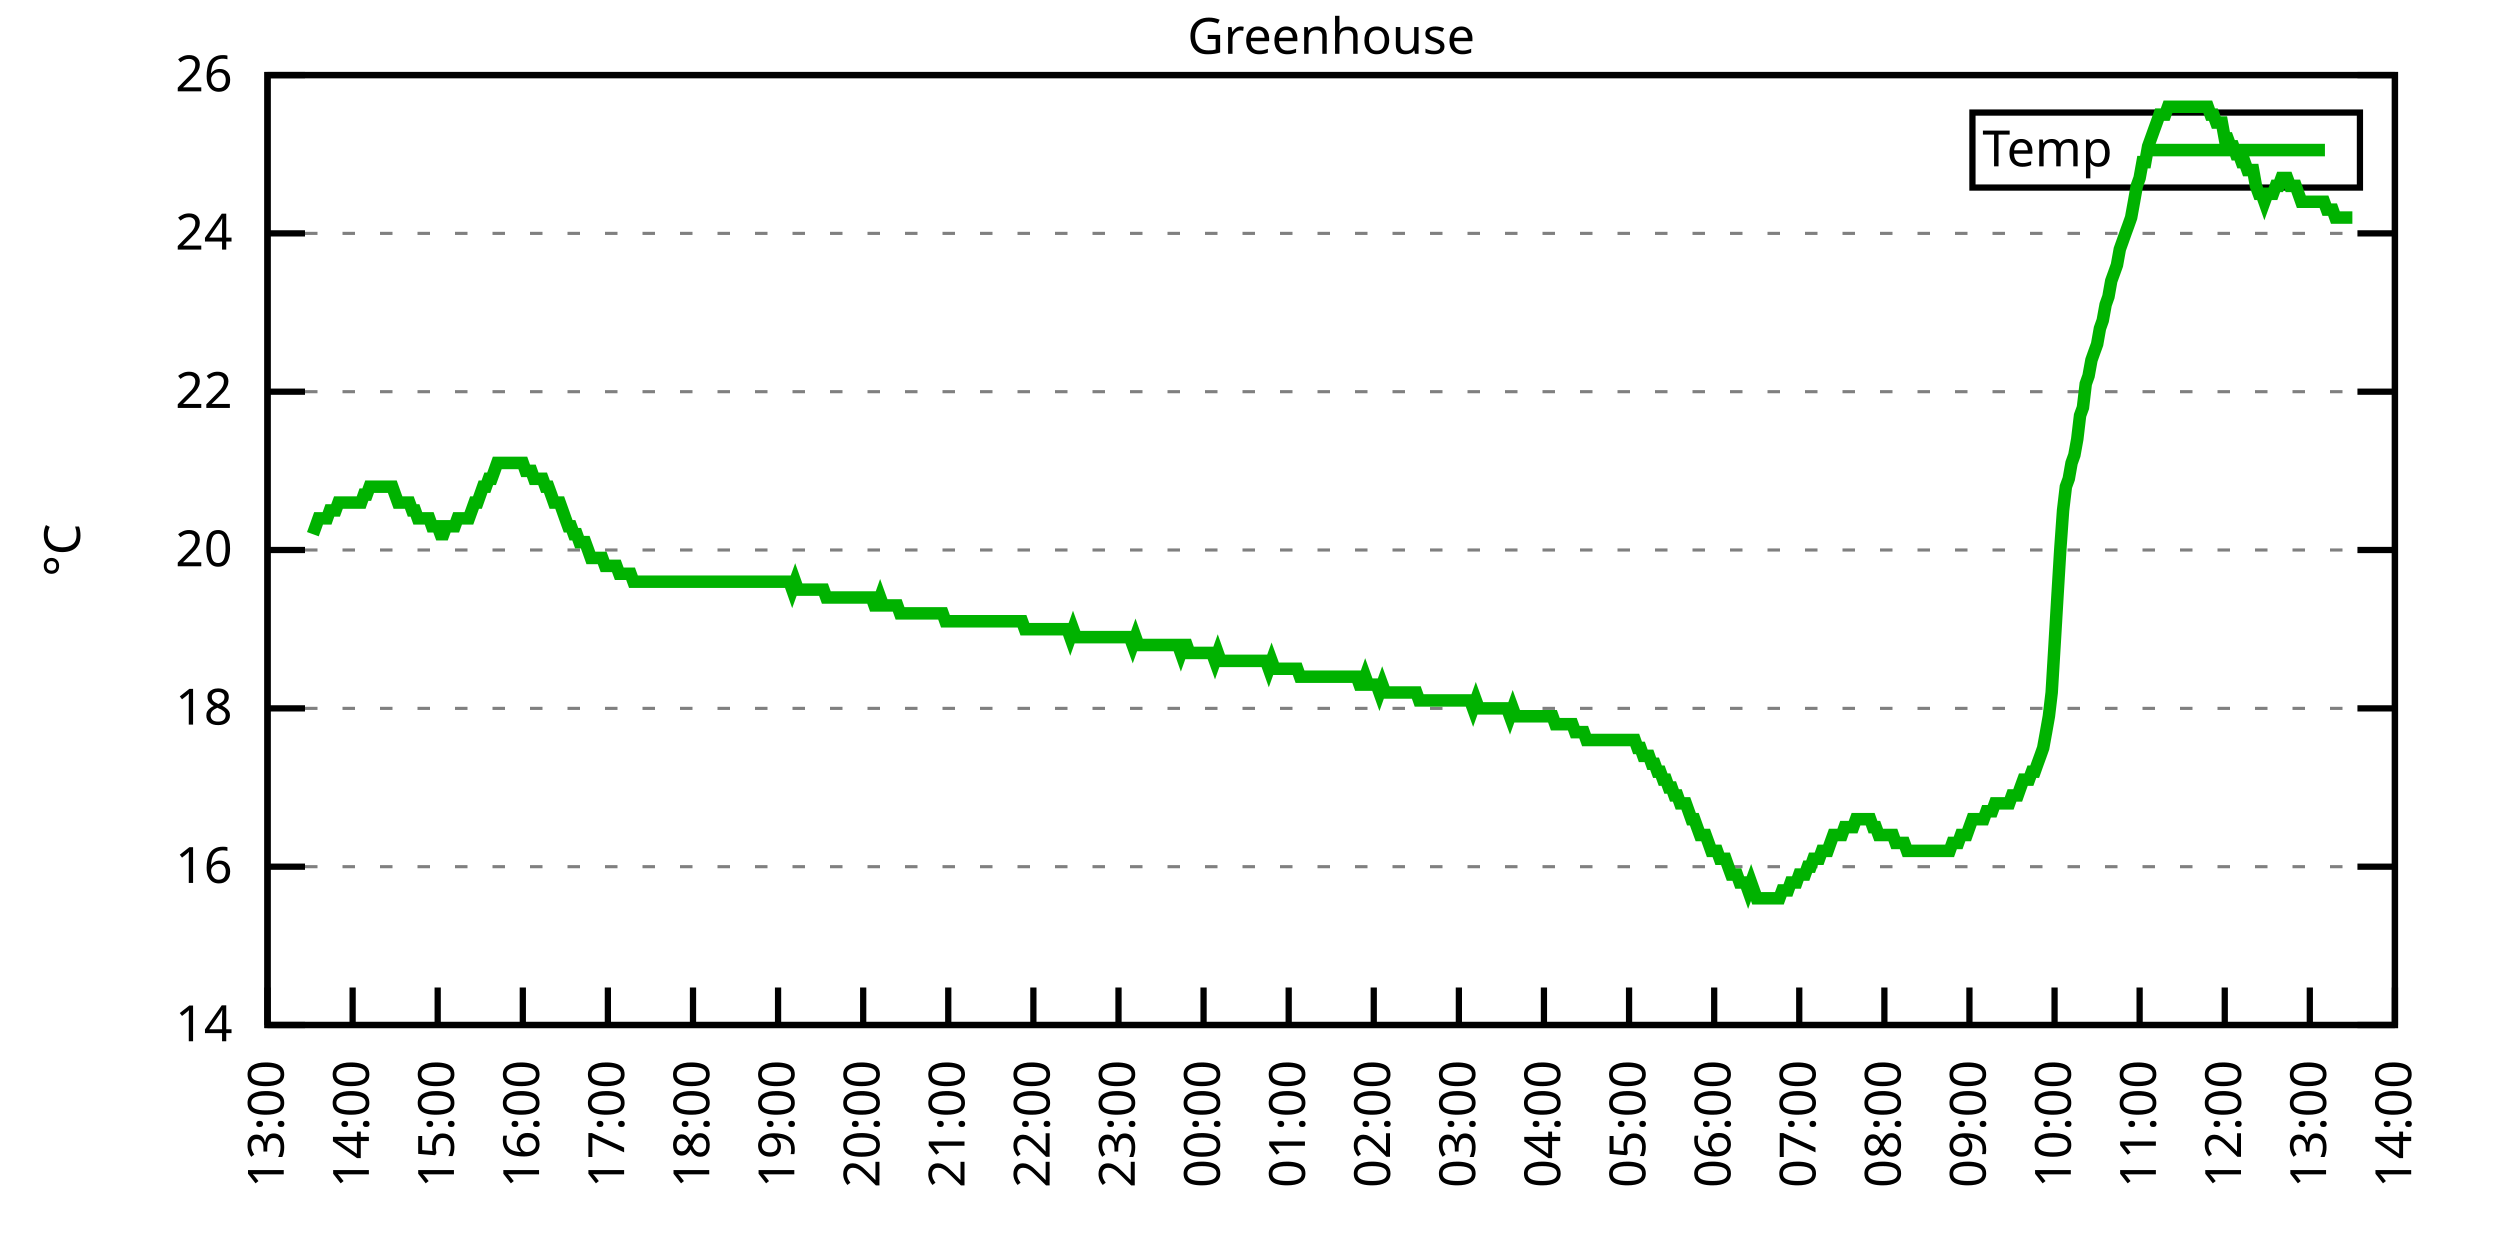
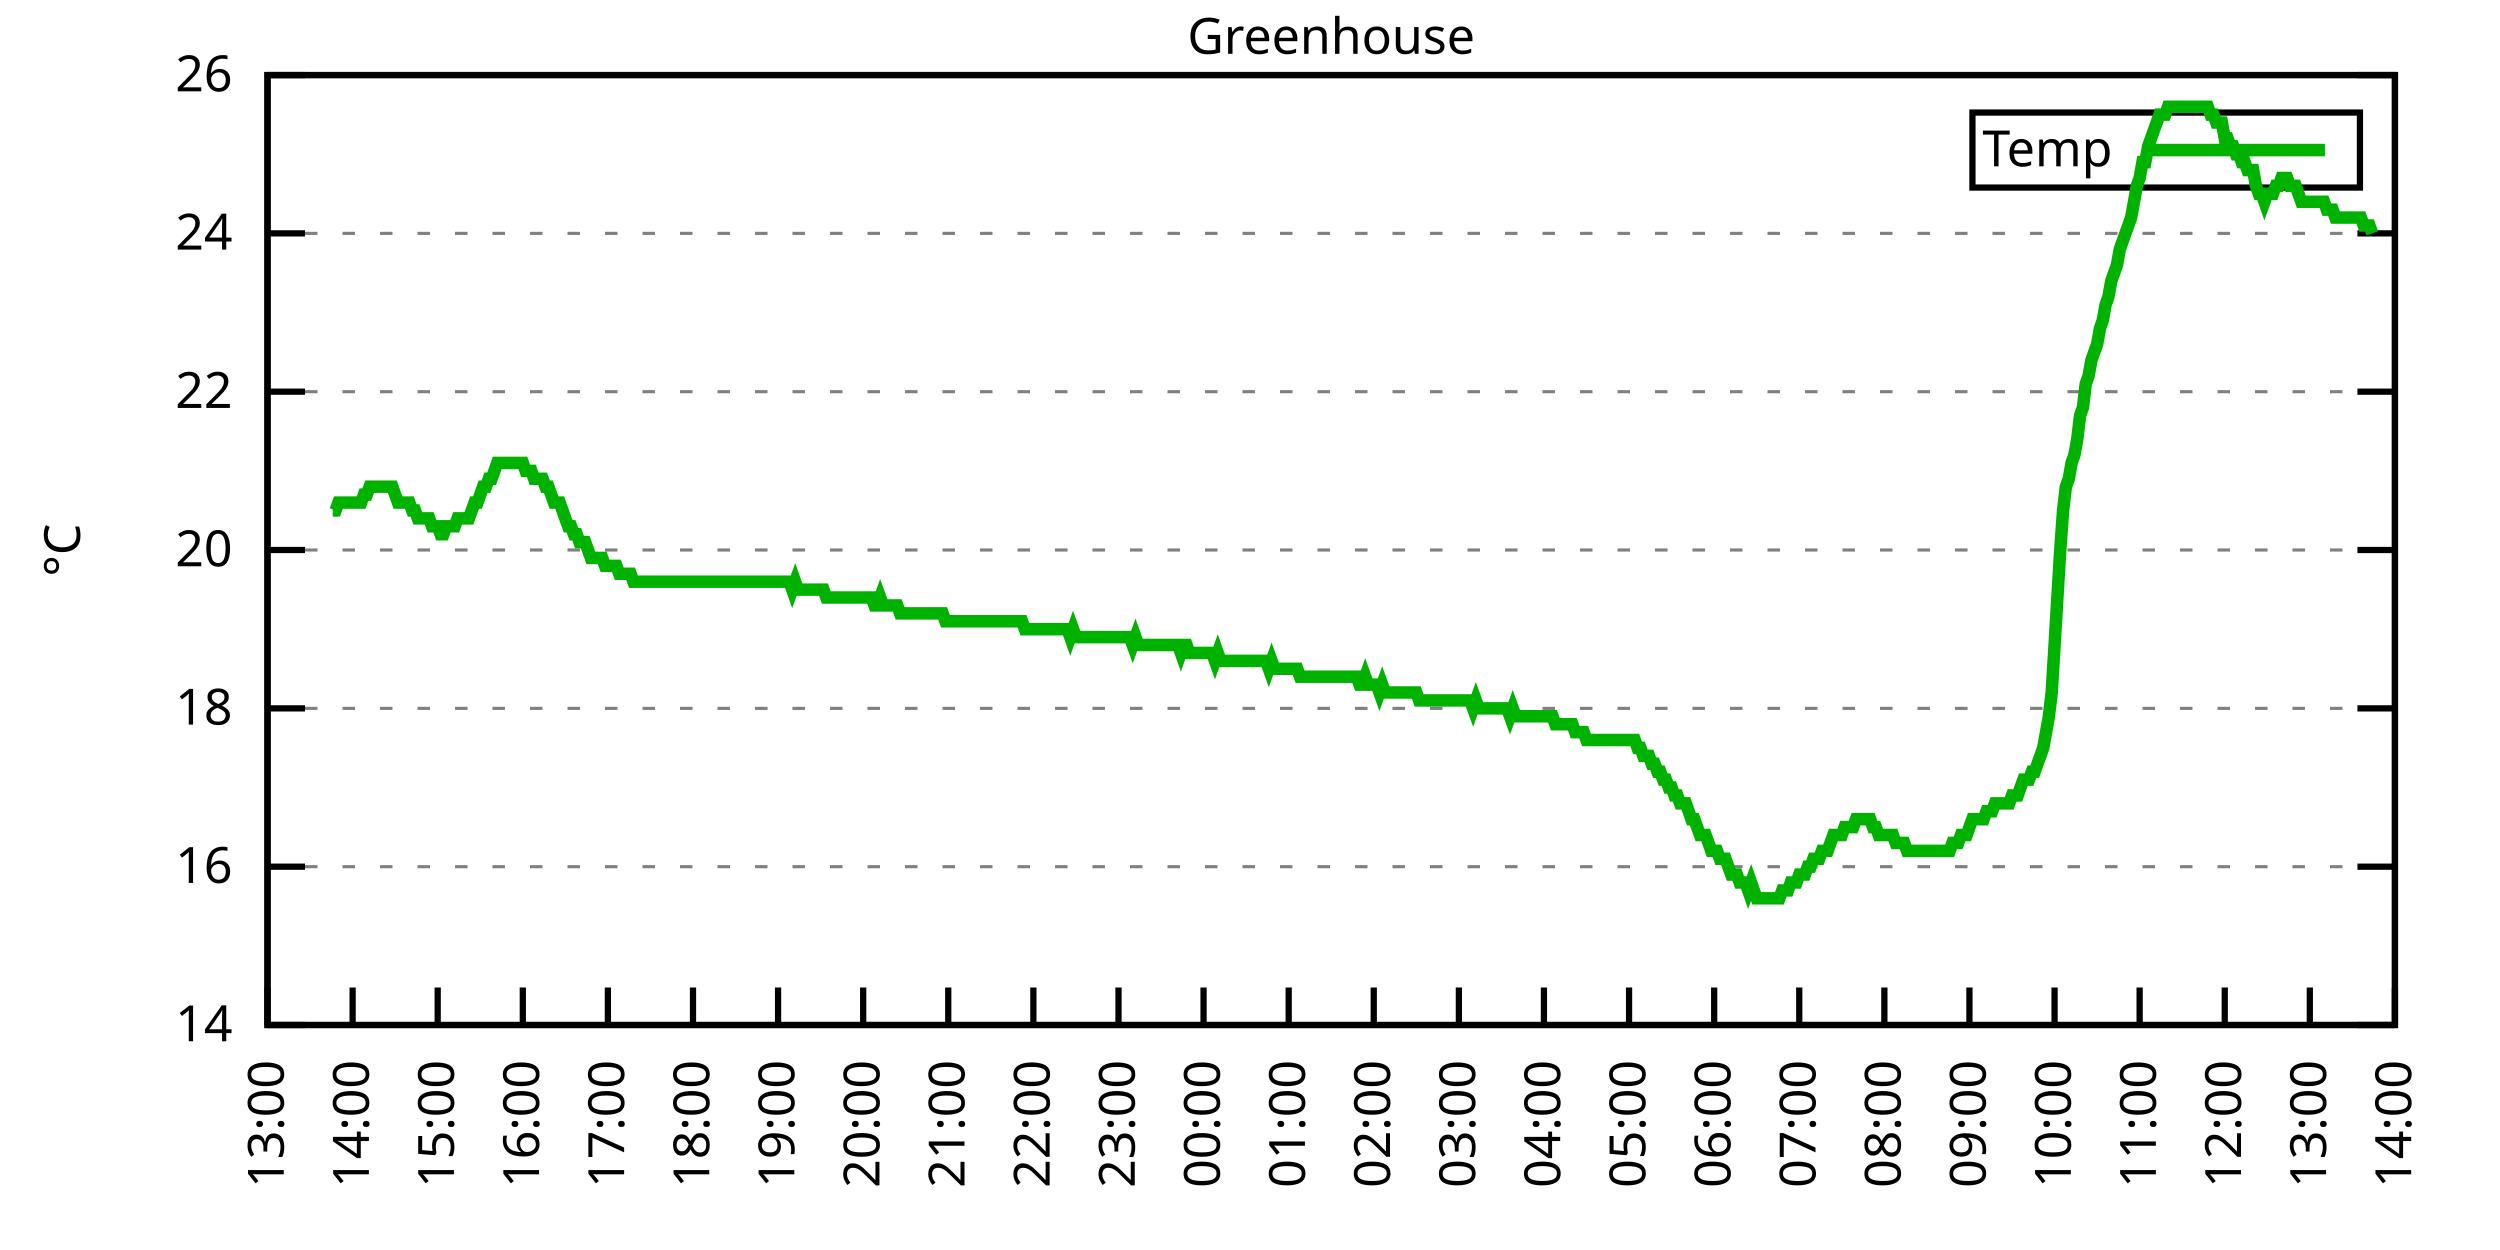
<svg xmlns="http://www.w3.org/2000/svg" xmlns:xlink="http://www.w3.org/1999/xlink" width="400" height="200" viewBox="0 0 400 200">
  <g id="gnuplot_canvas">
    <rect x="0" y="0" width="400" height="200" fill="none" />
    <defs>
      <circle id="gpDot" r="0.5" stroke-width="0.5" stroke="currentColor" />
      <path id="gpPt0" stroke-width="0.333" stroke="currentColor" d="M-1,0 h2 M0,-1 v2" />
      <path id="gpPt1" stroke-width="0.333" stroke="currentColor" d="M-1,-1 L1,1 M1,-1 L-1,1" />
      <path id="gpPt2" stroke-width="0.333" stroke="currentColor" d="M-1,0 L1,0 M0,-1 L0,1 M-1,-1 L1,1 M-1,1 L1,-1" />
      <rect id="gpPt3" stroke-width="0.333" stroke="currentColor" x="-1" y="-1" width="2" height="2" />
      <rect id="gpPt4" stroke-width="0.333" stroke="currentColor" fill="currentColor" x="-1" y="-1" width="2" height="2" />
      <circle id="gpPt5" stroke-width="0.333" stroke="currentColor" cx="0" cy="0" r="1" />
      <use xlink:href="#gpPt5" id="gpPt6" fill="currentColor" stroke="none" />
      <path id="gpPt7" stroke-width="0.333" stroke="currentColor" d="M0,-1.33 L-1.33,0.67 L1.33,0.67 z" />
      <use xlink:href="#gpPt7" id="gpPt8" fill="currentColor" stroke="none" />
      <use xlink:href="#gpPt7" id="gpPt9" stroke="currentColor" transform="rotate(180)" />
      <use xlink:href="#gpPt9" id="gpPt10" fill="currentColor" stroke="none" />
      <use xlink:href="#gpPt3" id="gpPt11" stroke="currentColor" transform="rotate(45)" />
      <use xlink:href="#gpPt11" id="gpPt12" fill="currentColor" stroke="none" />
      <path id="gpPt13" stroke-width="0.333" stroke="currentColor" d="M0,1.330 L1.265,0.411 L0.782,-1.067 L-0.782,-1.076 L-1.265,0.411 z" />
      <use xlink:href="#gpPt13" id="gpPt14" fill="currentColor" stroke="none" />
      <filter id="textbox" filterUnits="objectBoundingBox" x="0" y="0" height="1" width="1">
        <feFlood flood-color="white" flood-opacity="1" result="bgnd" />
        <feComposite in="SourceGraphic" in2="bgnd" operator="atop" />
      </filter>
      <filter id="greybox" filterUnits="objectBoundingBox" x="0" y="0" height="1" width="1">
        <feFlood flood-color="lightgrey" flood-opacity="1" result="grey" />
        <feComposite in="SourceGraphic" in2="grey" operator="atop" />
      </filter>
    </defs>
    <g fill="none" color="white" stroke="currentColor" stroke-width="1.00" stroke-linecap="butt" stroke-linejoin="miter">
</g>
    <g fill="none" color="black" stroke="currentColor" stroke-width="1.00" stroke-linecap="butt" stroke-linejoin="miter">
      <g stroke="none" shape-rendering="crispEdges">
        <polygon fill="rgb(255, 255, 255)" points="42.80,164.00 383.18,164.00 383.18,12.02 42.80,12.02 " />
      </g>
    </g>
    <g fill="none" color="black" stroke="currentColor" stroke-width="1.00" stroke-linecap="butt" stroke-linejoin="miter">
</g>
    <g fill="none" color="black" stroke="black" stroke-width="0.50" stroke-linecap="butt" stroke-linejoin="miter">
</g>
    <g fill="none" color="gray" stroke="currentColor" stroke-width="0.50" stroke-linecap="butt" stroke-linejoin="miter">
      <path stroke="gray" stroke-dasharray="2,4" class="gridline" d="M42.80,164.00 L383.19,164.00  " />
    </g>
    <g fill="none" color="gray" stroke="gray" stroke-width="1.00" stroke-linecap="butt" stroke-linejoin="miter">
</g>
    <g fill="none" color="black" stroke="currentColor" stroke-width="1.00" stroke-linecap="butt" stroke-linejoin="miter">
      <path stroke="black" d="M42.80,164.00 L48.80,164.00 M383.19,164.00 L377.19,164.00  " />
      <g transform="translate(37.20,166.60)" stroke="none" fill="black" font-family="Sans" font-size="8.00" text-anchor="end">
        <text>
          <tspan font-family="Sans"> 14</tspan>
        </text>
      </g>
    </g>
    <g fill="none" color="black" stroke="currentColor" stroke-width="1.00" stroke-linecap="butt" stroke-linejoin="miter">
</g>
    <g fill="none" color="black" stroke="black" stroke-width="0.50" stroke-linecap="butt" stroke-linejoin="miter">
</g>
    <g fill="none" color="gray" stroke="currentColor" stroke-width="0.50" stroke-linecap="butt" stroke-linejoin="miter">
      <path stroke="gray" stroke-dasharray="2,4" class="gridline" d="M42.80,138.67 L383.19,138.67  " />
    </g>
    <g fill="none" color="gray" stroke="gray" stroke-width="1.00" stroke-linecap="butt" stroke-linejoin="miter">
</g>
    <g fill="none" color="black" stroke="currentColor" stroke-width="1.00" stroke-linecap="butt" stroke-linejoin="miter">
      <path stroke="black" d="M42.80,138.67 L48.80,138.67 M383.19,138.67 L377.19,138.67  " />
      <g transform="translate(37.20,141.27)" stroke="none" fill="black" font-family="Sans" font-size="8.00" text-anchor="end">
        <text>
          <tspan font-family="Sans"> 16</tspan>
        </text>
      </g>
    </g>
    <g fill="none" color="black" stroke="currentColor" stroke-width="1.00" stroke-linecap="butt" stroke-linejoin="miter">
</g>
    <g fill="none" color="black" stroke="black" stroke-width="0.50" stroke-linecap="butt" stroke-linejoin="miter">
</g>
    <g fill="none" color="gray" stroke="currentColor" stroke-width="0.50" stroke-linecap="butt" stroke-linejoin="miter">
      <path stroke="gray" stroke-dasharray="2,4" class="gridline" d="M42.80,113.34 L383.19,113.34  " />
    </g>
    <g fill="none" color="gray" stroke="gray" stroke-width="1.00" stroke-linecap="butt" stroke-linejoin="miter">
</g>
    <g fill="none" color="black" stroke="currentColor" stroke-width="1.00" stroke-linecap="butt" stroke-linejoin="miter">
      <path stroke="black" d="M42.80,113.34 L48.80,113.34 M383.19,113.34 L377.19,113.34  " />
      <g transform="translate(37.20,115.94)" stroke="none" fill="black" font-family="Sans" font-size="8.00" text-anchor="end">
        <text>
          <tspan font-family="Sans"> 18</tspan>
        </text>
      </g>
    </g>
    <g fill="none" color="black" stroke="currentColor" stroke-width="1.00" stroke-linecap="butt" stroke-linejoin="miter">
</g>
    <g fill="none" color="black" stroke="black" stroke-width="0.50" stroke-linecap="butt" stroke-linejoin="miter">
</g>
    <g fill="none" color="gray" stroke="currentColor" stroke-width="0.50" stroke-linecap="butt" stroke-linejoin="miter">
      <path stroke="gray" stroke-dasharray="2,4" class="gridline" d="M42.80,88.00 L383.19,88.00  " />
    </g>
    <g fill="none" color="gray" stroke="gray" stroke-width="1.00" stroke-linecap="butt" stroke-linejoin="miter">
</g>
    <g fill="none" color="black" stroke="currentColor" stroke-width="1.00" stroke-linecap="butt" stroke-linejoin="miter">
      <path stroke="black" d="M42.80,88.00 L48.80,88.00 M383.19,88.00 L377.19,88.00  " />
      <g transform="translate(37.20,90.60)" stroke="none" fill="black" font-family="Sans" font-size="8.00" text-anchor="end">
        <text>
          <tspan font-family="Sans"> 20</tspan>
        </text>
      </g>
    </g>
    <g fill="none" color="black" stroke="currentColor" stroke-width="1.00" stroke-linecap="butt" stroke-linejoin="miter">
</g>
    <g fill="none" color="black" stroke="black" stroke-width="0.50" stroke-linecap="butt" stroke-linejoin="miter">
</g>
    <g fill="none" color="gray" stroke="currentColor" stroke-width="0.50" stroke-linecap="butt" stroke-linejoin="miter">
      <path stroke="gray" stroke-dasharray="2,4" class="gridline" d="M42.80,62.67 L383.19,62.67  " />
    </g>
    <g fill="none" color="gray" stroke="gray" stroke-width="1.00" stroke-linecap="butt" stroke-linejoin="miter">
</g>
    <g fill="none" color="black" stroke="currentColor" stroke-width="1.00" stroke-linecap="butt" stroke-linejoin="miter">
      <path stroke="black" d="M42.80,62.67 L48.80,62.67 M383.19,62.67 L377.19,62.67  " />
      <g transform="translate(37.20,65.27)" stroke="none" fill="black" font-family="Sans" font-size="8.00" text-anchor="end">
        <text>
          <tspan font-family="Sans"> 22</tspan>
        </text>
      </g>
    </g>
    <g fill="none" color="black" stroke="currentColor" stroke-width="1.00" stroke-linecap="butt" stroke-linejoin="miter">
</g>
    <g fill="none" color="black" stroke="black" stroke-width="0.50" stroke-linecap="butt" stroke-linejoin="miter">
</g>
    <g fill="none" color="gray" stroke="currentColor" stroke-width="0.50" stroke-linecap="butt" stroke-linejoin="miter">
      <path stroke="gray" stroke-dasharray="2,4" class="gridline" d="M42.80,37.34 L383.19,37.34  " />
    </g>
    <g fill="none" color="gray" stroke="gray" stroke-width="1.00" stroke-linecap="butt" stroke-linejoin="miter">
</g>
    <g fill="none" color="black" stroke="currentColor" stroke-width="1.00" stroke-linecap="butt" stroke-linejoin="miter">
      <path stroke="black" d="M42.80,37.34 L48.80,37.34 M383.19,37.34 L377.19,37.34  " />
      <g transform="translate(37.20,39.94)" stroke="none" fill="black" font-family="Sans" font-size="8.00" text-anchor="end">
        <text>
          <tspan font-family="Sans"> 24</tspan>
        </text>
      </g>
    </g>
    <g fill="none" color="black" stroke="currentColor" stroke-width="1.00" stroke-linecap="butt" stroke-linejoin="miter">
</g>
    <g fill="none" color="black" stroke="black" stroke-width="0.50" stroke-linecap="butt" stroke-linejoin="miter">
</g>
    <g fill="none" color="gray" stroke="currentColor" stroke-width="0.50" stroke-linecap="butt" stroke-linejoin="miter">
      <path stroke="gray" stroke-dasharray="2,4" class="gridline" d="M42.80,12.01 L383.19,12.01  " />
    </g>
    <g fill="none" color="gray" stroke="gray" stroke-width="1.00" stroke-linecap="butt" stroke-linejoin="miter">
</g>
    <g fill="none" color="black" stroke="currentColor" stroke-width="1.00" stroke-linecap="butt" stroke-linejoin="miter">
      <path stroke="black" d="M42.80,12.01 L48.80,12.01 M383.19,12.01 L377.19,12.01  " />
      <g transform="translate(37.20,14.61)" stroke="none" fill="black" font-family="Sans" font-size="8.00" text-anchor="end">
        <text>
          <tspan font-family="Sans"> 26</tspan>
        </text>
      </g>
    </g>
    <g fill="none" color="black" stroke="currentColor" stroke-width="1.00" stroke-linecap="butt" stroke-linejoin="miter">
      <path stroke="black" d="M42.80,164.00 L42.80,158.00  " />
      <g transform="translate(45.40,169.60) rotate(270.00)" stroke="none" fill="black" font-family="Sans" font-size="8.00" text-anchor="end">
        <text>
          <tspan font-family="Sans">13:00</tspan>
        </text>
      </g>
    </g>
    <g fill="none" color="black" stroke="currentColor" stroke-width="1.00" stroke-linecap="butt" stroke-linejoin="miter">
      <path stroke="black" d="M56.42,164.00 L56.42,158.00  " />
      <g transform="translate(59.02,169.60) rotate(270.00)" stroke="none" fill="black" font-family="Sans" font-size="8.00" text-anchor="end">
        <text>
          <tspan font-family="Sans">14:00</tspan>
        </text>
      </g>
    </g>
    <g fill="none" color="black" stroke="currentColor" stroke-width="1.00" stroke-linecap="butt" stroke-linejoin="miter">
      <path stroke="black" d="M70.03,164.00 L70.03,158.00  " />
      <g transform="translate(72.63,169.60) rotate(270.00)" stroke="none" fill="black" font-family="Sans" font-size="8.00" text-anchor="end">
        <text>
          <tspan font-family="Sans">15:00</tspan>
        </text>
      </g>
    </g>
    <g fill="none" color="black" stroke="currentColor" stroke-width="1.00" stroke-linecap="butt" stroke-linejoin="miter">
      <path stroke="black" d="M83.65,164.00 L83.65,158.00  " />
      <g transform="translate(86.25,169.60) rotate(270.00)" stroke="none" fill="black" font-family="Sans" font-size="8.00" text-anchor="end">
        <text>
          <tspan font-family="Sans">16:00</tspan>
        </text>
      </g>
    </g>
    <g fill="none" color="black" stroke="currentColor" stroke-width="1.00" stroke-linecap="butt" stroke-linejoin="miter">
      <path stroke="black" d="M97.26,164.00 L97.26,158.00  " />
      <g transform="translate(99.86,169.60) rotate(270.00)" stroke="none" fill="black" font-family="Sans" font-size="8.00" text-anchor="end">
        <text>
          <tspan font-family="Sans">17:00</tspan>
        </text>
      </g>
    </g>
    <g fill="none" color="black" stroke="currentColor" stroke-width="1.00" stroke-linecap="butt" stroke-linejoin="miter">
      <path stroke="black" d="M110.88,164.00 L110.88,158.00  " />
      <g transform="translate(113.48,169.60) rotate(270.00)" stroke="none" fill="black" font-family="Sans" font-size="8.00" text-anchor="end">
        <text>
          <tspan font-family="Sans">18:00</tspan>
        </text>
      </g>
    </g>
    <g fill="none" color="black" stroke="currentColor" stroke-width="1.00" stroke-linecap="butt" stroke-linejoin="miter">
      <path stroke="black" d="M124.49,164.00 L124.49,158.00  " />
      <g transform="translate(127.09,169.60) rotate(270.00)" stroke="none" fill="black" font-family="Sans" font-size="8.00" text-anchor="end">
        <text>
          <tspan font-family="Sans">19:00</tspan>
        </text>
      </g>
    </g>
    <g fill="none" color="black" stroke="currentColor" stroke-width="1.00" stroke-linecap="butt" stroke-linejoin="miter">
      <path stroke="black" d="M138.11,164.00 L138.11,158.00  " />
      <g transform="translate(140.71,169.60) rotate(270.00)" stroke="none" fill="black" font-family="Sans" font-size="8.00" text-anchor="end">
        <text>
          <tspan font-family="Sans">20:00</tspan>
        </text>
      </g>
    </g>
    <g fill="none" color="black" stroke="currentColor" stroke-width="1.00" stroke-linecap="butt" stroke-linejoin="miter">
      <path stroke="black" d="M151.72,164.00 L151.72,158.00  " />
      <g transform="translate(154.32,169.60) rotate(270.00)" stroke="none" fill="black" font-family="Sans" font-size="8.00" text-anchor="end">
        <text>
          <tspan font-family="Sans">21:00</tspan>
        </text>
      </g>
    </g>
    <g fill="none" color="black" stroke="currentColor" stroke-width="1.00" stroke-linecap="butt" stroke-linejoin="miter">
      <path stroke="black" d="M165.34,164.00 L165.34,158.00  " />
      <g transform="translate(167.94,169.60) rotate(270.00)" stroke="none" fill="black" font-family="Sans" font-size="8.00" text-anchor="end">
        <text>
          <tspan font-family="Sans">22:00</tspan>
        </text>
      </g>
    </g>
    <g fill="none" color="black" stroke="currentColor" stroke-width="1.00" stroke-linecap="butt" stroke-linejoin="miter">
      <path stroke="black" d="M178.96,164.00 L178.96,158.00  " />
      <g transform="translate(181.56,169.60) rotate(270.00)" stroke="none" fill="black" font-family="Sans" font-size="8.00" text-anchor="end">
        <text>
          <tspan font-family="Sans">23:00</tspan>
        </text>
      </g>
    </g>
    <g fill="none" color="black" stroke="currentColor" stroke-width="1.00" stroke-linecap="butt" stroke-linejoin="miter">
      <path stroke="black" d="M192.57,164.00 L192.57,158.00  " />
      <g transform="translate(195.17,169.60) rotate(270.00)" stroke="none" fill="black" font-family="Sans" font-size="8.00" text-anchor="end">
        <text>
          <tspan font-family="Sans">00:00</tspan>
        </text>
      </g>
    </g>
    <g fill="none" color="black" stroke="currentColor" stroke-width="1.00" stroke-linecap="butt" stroke-linejoin="miter">
      <path stroke="black" d="M206.19,164.00 L206.19,158.00  " />
      <g transform="translate(208.79,169.60) rotate(270.00)" stroke="none" fill="black" font-family="Sans" font-size="8.00" text-anchor="end">
        <text>
          <tspan font-family="Sans">01:00</tspan>
        </text>
      </g>
    </g>
    <g fill="none" color="black" stroke="currentColor" stroke-width="1.00" stroke-linecap="butt" stroke-linejoin="miter">
      <path stroke="black" d="M219.80,164.00 L219.80,158.00  " />
      <g transform="translate(222.40,169.60) rotate(270.00)" stroke="none" fill="black" font-family="Sans" font-size="8.00" text-anchor="end">
        <text>
          <tspan font-family="Sans">02:00</tspan>
        </text>
      </g>
    </g>
    <g fill="none" color="black" stroke="currentColor" stroke-width="1.00" stroke-linecap="butt" stroke-linejoin="miter">
      <path stroke="black" d="M233.42,164.00 L233.42,158.00  " />
      <g transform="translate(236.02,169.60) rotate(270.00)" stroke="none" fill="black" font-family="Sans" font-size="8.00" text-anchor="end">
        <text>
          <tspan font-family="Sans">03:00</tspan>
        </text>
      </g>
    </g>
    <g fill="none" color="black" stroke="currentColor" stroke-width="1.00" stroke-linecap="butt" stroke-linejoin="miter">
      <path stroke="black" d="M247.03,164.00 L247.03,158.00  " />
      <g transform="translate(249.63,169.60) rotate(270.00)" stroke="none" fill="black" font-family="Sans" font-size="8.00" text-anchor="end">
        <text>
          <tspan font-family="Sans">04:00</tspan>
        </text>
      </g>
    </g>
    <g fill="none" color="black" stroke="currentColor" stroke-width="1.00" stroke-linecap="butt" stroke-linejoin="miter">
      <path stroke="black" d="M260.65,164.00 L260.65,158.00  " />
      <g transform="translate(263.25,169.60) rotate(270.00)" stroke="none" fill="black" font-family="Sans" font-size="8.00" text-anchor="end">
        <text>
          <tspan font-family="Sans">05:00</tspan>
        </text>
      </g>
    </g>
    <g fill="none" color="black" stroke="currentColor" stroke-width="1.00" stroke-linecap="butt" stroke-linejoin="miter">
      <path stroke="black" d="M274.27,164.00 L274.27,158.00  " />
      <g transform="translate(276.87,169.60) rotate(270.00)" stroke="none" fill="black" font-family="Sans" font-size="8.00" text-anchor="end">
        <text>
          <tspan font-family="Sans">06:00</tspan>
        </text>
      </g>
    </g>
    <g fill="none" color="black" stroke="currentColor" stroke-width="1.00" stroke-linecap="butt" stroke-linejoin="miter">
      <path stroke="black" d="M287.88,164.00 L287.88,158.00  " />
      <g transform="translate(290.48,169.60) rotate(270.00)" stroke="none" fill="black" font-family="Sans" font-size="8.00" text-anchor="end">
        <text>
          <tspan font-family="Sans">07:00</tspan>
        </text>
      </g>
    </g>
    <g fill="none" color="black" stroke="currentColor" stroke-width="1.00" stroke-linecap="butt" stroke-linejoin="miter">
      <path stroke="black" d="M301.50,164.00 L301.50,158.00  " />
      <g transform="translate(304.10,169.60) rotate(270.00)" stroke="none" fill="black" font-family="Sans" font-size="8.00" text-anchor="end">
        <text>
          <tspan font-family="Sans">08:00</tspan>
        </text>
      </g>
    </g>
    <g fill="none" color="black" stroke="currentColor" stroke-width="1.00" stroke-linecap="butt" stroke-linejoin="miter">
      <path stroke="black" d="M315.11,164.00 L315.11,158.00  " />
      <g transform="translate(317.71,169.60) rotate(270.00)" stroke="none" fill="black" font-family="Sans" font-size="8.00" text-anchor="end">
        <text>
          <tspan font-family="Sans">09:00</tspan>
        </text>
      </g>
    </g>
    <g fill="none" color="black" stroke="currentColor" stroke-width="1.00" stroke-linecap="butt" stroke-linejoin="miter">
      <path stroke="black" d="M328.73,164.00 L328.73,158.00  " />
      <g transform="translate(331.33,169.60) rotate(270.00)" stroke="none" fill="black" font-family="Sans" font-size="8.00" text-anchor="end">
        <text>
          <tspan font-family="Sans">10:00</tspan>
        </text>
      </g>
    </g>
    <g fill="none" color="black" stroke="currentColor" stroke-width="1.00" stroke-linecap="butt" stroke-linejoin="miter">
      <path stroke="black" d="M342.34,164.00 L342.34,158.00  " />
      <g transform="translate(344.94,169.60) rotate(270.00)" stroke="none" fill="black" font-family="Sans" font-size="8.00" text-anchor="end">
        <text>
          <tspan font-family="Sans">11:00</tspan>
        </text>
      </g>
    </g>
    <g fill="none" color="black" stroke="currentColor" stroke-width="1.00" stroke-linecap="butt" stroke-linejoin="miter">
      <path stroke="black" d="M355.96,164.00 L355.96,158.00  " />
      <g transform="translate(358.56,169.60) rotate(270.00)" stroke="none" fill="black" font-family="Sans" font-size="8.00" text-anchor="end">
        <text>
          <tspan font-family="Sans">12:00</tspan>
        </text>
      </g>
    </g>
    <g fill="none" color="black" stroke="currentColor" stroke-width="1.00" stroke-linecap="butt" stroke-linejoin="miter">
      <path stroke="black" d="M369.57,164.00 L369.57,158.00  " />
      <g transform="translate(372.17,169.60) rotate(270.00)" stroke="none" fill="black" font-family="Sans" font-size="8.00" text-anchor="end">
        <text>
          <tspan font-family="Sans">13:00</tspan>
        </text>
      </g>
    </g>
    <g fill="none" color="black" stroke="currentColor" stroke-width="1.00" stroke-linecap="butt" stroke-linejoin="miter">
      <path stroke="black" d="M383.19,164.00 L383.19,158.00  " />
      <g transform="translate(385.79,169.60) rotate(270.00)" stroke="none" fill="black" font-family="Sans" font-size="8.00" text-anchor="end">
        <text>
          <tspan font-family="Sans">14:00</tspan>
        </text>
      </g>
    </g>
    <g fill="none" color="black" stroke="currentColor" stroke-width="1.00" stroke-linecap="butt" stroke-linejoin="miter">
</g>
    <g fill="none" color="black" stroke="currentColor" stroke-width="1.00" stroke-linecap="butt" stroke-linejoin="miter">
      <path stroke="black" d="M42.80,12.01 L42.80,164.00 L383.19,164.00 L383.19,12.01 L42.80,12.01 Z  " />
    </g>
    <g fill="none" color="black" stroke="currentColor" stroke-width="1.00" stroke-linecap="butt" stroke-linejoin="miter">
</g>
    <g fill="none" color="black" stroke="currentColor" stroke-width="1.00" stroke-linecap="butt" stroke-linejoin="miter">
      <path stroke="black" d="M315.59,30.01 L315.59,18.01 L377.59,18.01 L377.59,30.01 L315.59,30.01 Z  " />
    </g>
    <g id="Greenhouse_plot_1">
      <g fill="none" color="white" stroke="black" stroke-width="2.00" stroke-linecap="butt" stroke-linejoin="miter">
</g>
      <g fill="none" color="black" stroke="currentColor" stroke-width="2.00" stroke-linecap="butt" stroke-linejoin="miter">
        <g transform="translate(337.99,26.61)" stroke="none" fill="black" font-family="Sans" font-size="8.00" text-anchor="end">
          <text>
            <tspan font-family="Sans">Temp</tspan>
          </text>
        </g>
      </g>
      <g fill="none" color="black" stroke="currentColor" stroke-width="2.00" stroke-linecap="butt" stroke-linejoin="miter">
-         <path stroke="rgb(  0, 178,   0)" d="M343.59,24.01 L371.99,24.01 M50.06,85.47 L50.52,84.21 L50.97,82.94 L51.42,82.94 L51.88,82.94 L52.33,82.94   L52.78,81.67 L53.24,81.67 L53.69,81.67 L54.15,80.41 L54.60,80.41 L55.05,80.41 L55.51,80.41 L55.96,80.41   L56.42,80.41 L56.87,80.41 L57.32,80.41 L57.78,80.41 L58.23,79.14 L58.68,79.14 L59.14,77.87 L59.59,77.87   L60.05,77.87 L60.50,77.87 L60.95,77.87 L61.41,77.87 L61.86,77.87 L62.32,77.87 L62.77,77.87 L63.22,79.14   L63.68,80.41 L64.13,80.41 L64.58,80.41 L65.04,80.41 L65.49,80.41 L65.95,81.67 L66.40,81.67 L66.85,82.94   L67.31,82.94 L67.76,82.94 L68.22,82.94 L68.67,82.94 L69.12,84.21 L69.58,84.21 L70.03,84.21 L70.49,85.47   L70.94,85.47 L71.39,84.21 L71.85,84.21 L72.30,84.21 L72.75,84.21 L73.21,82.94 L73.66,82.94 L74.12,82.94   L74.57,82.94 L75.02,82.94 L75.48,81.67 L75.93,80.41 L76.39,80.41 L76.84,79.14 L77.29,77.87 L77.75,77.87   L78.20,76.61 L78.65,76.61 L79.11,75.34 L79.56,74.07 L80.02,74.07 L80.47,74.07 L80.92,74.07 L81.38,74.07   L81.83,74.07 L82.29,74.07 L82.74,74.07 L83.19,74.07 L83.65,74.07 L84.10,75.34 L84.55,75.34 L85.01,75.34   L85.46,76.61 L85.92,76.61 L86.37,76.61 L86.82,76.61 L87.28,77.87 L87.73,77.87 L88.19,79.14 L88.64,80.41   L89.09,80.41 L89.55,80.41 L90.00,81.67 L90.45,82.94 L90.91,84.21 L91.36,84.21 L91.82,85.47 L92.27,85.47   L92.72,86.74 L93.18,86.74 L93.63,86.74 L94.09,88.00 L94.54,89.27 L94.99,89.27 L95.45,89.27 L95.90,89.27   L96.35,89.27 L96.81,90.54 L97.26,90.54 L97.72,90.54 L98.17,90.54 L98.62,90.54 L99.08,91.80 L99.53,91.80   L99.99,91.80 L100.44,91.80 L100.89,91.80 L101.35,93.07 L101.80,93.07 L102.25,93.07 L102.71,93.07 L103.16,93.07   L103.62,93.07 L104.07,93.07 L104.52,93.07 L104.98,93.07 L105.43,93.07 L105.89,93.07 L106.34,93.07 L106.79,93.07   L107.25,93.07 L107.70,93.07 L108.15,93.07 L108.61,93.07 L109.06,93.07 L109.52,93.07 L109.97,93.07 L110.42,93.07   L110.88,93.07 L111.33,93.07 L111.79,93.07 L112.24,93.07 L112.69,93.07 L113.15,93.07 L113.60,93.07 L114.05,93.07   L114.51,93.07 L114.96,93.07 L115.42,93.07 L115.87,93.07 L116.32,93.07 L116.78,93.07 L117.23,93.07 L117.69,93.07   L118.14,93.07 L118.59,93.07 L119.05,93.07 L119.50,93.07 L119.96,93.07 L120.41,93.07 L120.86,93.07 L121.32,93.07   L121.77,93.07 L122.22,93.07 L122.68,93.07 L123.13,93.07 L123.59,93.07 L124.04,93.07 L124.49,93.07 L124.95,93.07   L125.40,93.07 L125.86,93.07 L126.31,93.07 L126.76,94.34 L127.22,93.07 L127.67,94.34 L128.12,94.34 L128.58,94.34   L129.03,94.34 L129.49,94.34 L129.94,94.34 L130.39,94.34 L130.85,94.34 L131.30,94.34 L131.76,94.34 L132.21,95.60   L132.66,95.60 L133.12,95.60 L133.57,95.60 L134.02,95.60 L134.48,95.60 L134.93,95.60 L135.39,95.60 L135.84,95.60   L136.29,95.60 L136.75,95.60 L137.20,95.60 L137.66,95.60 L138.11,95.60 L138.56,95.60 L139.02,95.60 L139.47,95.60   L139.92,96.87 L140.38,96.87 L140.83,95.60 L141.29,96.87 L141.74,96.87 L142.19,96.87 L142.65,96.87 L143.10,96.87   L143.56,96.87 L144.01,98.14 L144.46,98.14 L144.92,98.14 L145.37,98.14 L145.82,98.14 L146.28,98.14 L146.73,98.14   L147.19,98.14 L147.64,98.14 L148.09,98.14 L148.55,98.14 L149.00,98.14 L149.46,98.14 L149.91,98.14 L150.36,98.14   L150.82,98.14 L151.27,99.40 L151.72,99.40 L152.18,99.40 L152.63,99.40 L153.09,99.40 L153.54,99.40 L153.99,99.40   L154.45,99.40 L154.90,99.40 L155.36,99.40 L155.81,99.40 L156.26,99.40 L156.72,99.40 L157.17,99.40 L157.62,99.40   L158.08,99.40 L158.53,99.40 L158.99,99.40 L159.44,99.40 L159.89,99.40 L160.35,99.40 L160.80,99.40 L161.26,99.40   L161.71,99.40 L162.16,99.40 L162.62,99.40 L163.07,99.40 L163.52,99.40 L163.98,100.67 L164.43,100.67 L164.89,100.67   L165.34,100.67 L165.79,100.67 L166.25,100.67 L166.70,100.67 L167.16,100.67 L167.61,100.67 L168.06,100.67 L168.52,100.67   L168.97,100.67 L169.43,100.67 L169.88,100.67 L170.33,100.67 L170.79,100.67 L171.24,101.94 L171.69,100.67 L172.15,101.94   L172.60,101.94 L173.06,101.94 L173.51,101.94 L173.96,101.94 L174.42,101.94 L174.87,101.94 L175.33,101.94 L175.78,101.94   L176.23,101.94 L176.69,101.94 L177.14,101.94 L177.59,101.94 L178.05,101.94 L178.50,101.94 L178.96,101.94 L179.41,101.94   L179.86,101.94 L180.32,101.94 L180.77,101.94 L181.23,103.20 L181.68,101.94 L182.13,103.20 L182.59,103.20 L183.04,103.20   L183.49,103.20 L183.95,103.20 L184.40,103.20 L184.86,103.20 L185.31,103.20 L185.76,103.20 L186.22,103.20 L186.67,103.20   L187.13,103.20 L187.58,103.20 L188.03,103.20 L188.49,103.20 L188.94,104.47 L189.39,103.20 L189.85,103.20 L190.30,104.47   L190.76,104.47 L191.21,104.47 L191.66,104.47 L192.12,104.47 L192.57,104.47 L193.03,104.47 L193.48,104.47 L193.93,104.47   L194.39,105.74 L194.84,104.47 L195.29,105.74 L195.75,105.74 L196.20,105.74 L196.66,105.74 L197.11,105.74 L197.56,105.74   L198.02,105.74 L198.47,105.74 L198.93,105.74 L199.38,105.74 L199.83,105.74 L200.29,105.74 L200.74,105.74 L201.19,105.74   L201.65,105.74 L202.10,105.74 L202.56,105.74 L203.01,107.00 L203.46,105.74 L203.92,107.00 L204.37,107.00 L204.83,107.00   L205.28,107.00 L205.73,107.00 L206.19,107.00 L206.64,107.00 L207.09,107.00 L207.55,107.00 L208.00,108.27 L208.46,108.27   L208.91,108.27 L209.36,108.27 L209.82,108.27 L210.27,108.27 L210.73,108.27 L211.18,108.27 L211.63,108.27 L212.09,108.27   L212.54,108.27 L213.00,108.27 L213.45,108.27 L213.90,108.27 L214.36,108.27 L214.81,108.27 L215.26,108.27 L215.72,108.27   L216.17,108.27 L216.63,108.27 L217.08,108.27 L217.53,109.54 L217.99,109.54 L218.44,108.27 L218.90,109.54 L219.35,109.54   L219.80,109.54 L220.26,109.54 L220.71,110.80 L221.16,109.54 L221.62,110.80 L222.07,110.80 L222.53,110.80 L222.98,110.80   L223.43,110.80 L223.89,110.80 L224.34,110.80 L224.80,110.80 L225.25,110.80 L225.70,110.80 L226.16,110.80 L226.61,110.80   L227.06,112.07 L227.52,112.07 L227.97,112.07 L228.43,112.07 L228.88,112.07 L229.33,112.07 L229.79,112.07 L230.24,112.07   L230.70,112.07 L231.15,112.07 L231.60,112.07 L232.06,112.07 L232.51,112.07 L232.96,112.07 L233.42,112.07 L233.87,112.07   L234.33,112.07 L234.78,112.07 L235.23,112.07 L235.69,113.34 L236.14,112.07 L236.60,113.34 L237.05,113.34 L237.50,113.34   L237.96,113.34 L238.41,113.34 L238.86,113.34 L239.32,113.34 L239.77,113.34 L240.23,113.34 L240.68,113.34 L241.13,113.34   L241.59,114.60 L242.04,113.34 L242.50,114.60 L242.95,114.60 L243.40,114.60 L243.86,114.60 L244.31,114.60 L244.76,114.60   L245.22,114.60 L245.67,114.60 L246.13,114.60 L246.58,114.60 L247.03,114.60 L247.49,114.60 L247.94,114.60 L248.40,114.60   L248.85,115.87 L249.30,115.87 L249.76,115.87 L250.21,115.87 L250.66,115.87 L251.12,115.87 L251.57,115.87 L252.03,117.14   L252.48,117.14 L252.93,117.14 L253.39,117.14 L253.84,118.40 L254.30,118.40 L254.75,118.40 L255.20,118.40 L255.66,118.40   L256.11,118.40 L256.56,118.40 L257.02,118.40 L257.47,118.40 L257.93,118.40 L258.38,118.40 L258.83,118.40 L259.29,118.40   L259.74,118.40 L260.20,118.40 L260.65,118.40 L261.10,118.40 L261.56,118.40 L262.01,119.67 L262.47,119.67 L262.92,120.94   L263.37,120.94 L263.83,120.94 L264.28,122.20 L264.73,122.20 L265.19,123.47 L265.64,123.47 L266.10,124.74 L266.55,124.74   L267.00,126.00 L267.46,126.00 L267.91,127.27 L268.37,127.27 L268.82,128.54 L269.27,128.54 L269.73,128.54 L270.18,129.80   L270.63,131.07 L271.09,131.07 L271.54,132.34 L272.00,133.60 L272.45,133.60 L272.90,133.60 L273.36,134.87 L273.81,136.14   L274.27,136.14 L274.72,136.14 L275.17,137.40 L275.63,137.40 L276.08,137.40 L276.53,138.67 L276.99,139.93 L277.44,139.93   L277.90,139.93 L278.35,141.20 L278.80,141.20 L279.26,141.20 L279.71,142.47 L280.17,141.20 L280.62,142.47 L281.07,143.73   L281.53,143.73 L281.98,143.73 L282.43,143.73 L282.89,143.73 L283.34,143.73 L283.80,143.73 L284.25,143.73 L284.70,143.73   L285.16,142.47 L285.61,142.47 L286.07,142.47 L286.52,141.20 L286.97,141.20 L287.43,141.20 L287.88,139.93 L288.33,139.93   L288.79,139.93 L289.24,138.67 L289.70,138.67 L290.15,137.40 L290.60,137.40 L291.06,137.40 L291.51,136.14 L291.97,136.14   L292.42,136.14 L292.87,134.87 L293.33,133.60 L293.78,133.60 L294.23,133.60 L294.69,133.60 L295.14,132.34 L295.60,132.34   L296.05,132.34 L296.50,132.34 L296.96,131.07 L297.41,131.07 L297.87,131.07 L298.32,131.07 L298.77,131.07 L299.23,131.07   L299.68,132.34 L300.13,132.34 L300.59,133.60 L301.04,133.60 L301.50,133.60 L301.95,133.60 L302.40,133.60 L302.86,133.60   L303.31,134.87 L303.77,134.87 L304.22,134.87 L304.67,134.87 L305.13,136.14 L305.58,136.14 L306.03,136.14 L306.49,136.14   L306.94,136.14 L307.40,136.14 L307.85,136.14 L308.30,136.14 L308.76,136.14 L309.21,136.14 L309.67,136.14 L310.12,136.14   L310.57,136.14 L311.03,136.14 L311.48,136.14 L311.94,136.14 L312.39,134.87 L312.84,134.87 L313.30,134.87 L313.75,133.60   L314.20,133.60 L314.66,133.60 L315.11,132.34 L315.57,131.07 L316.02,131.07 L316.47,131.07 L316.93,131.07 L317.38,131.07   L317.84,129.80 L318.29,129.80 L318.74,129.80 L319.20,128.54 L319.65,128.54 L320.10,128.54 L320.56,128.54 L321.01,128.54   L321.47,128.54 L321.92,127.27 L322.37,127.27 L322.83,127.27 L323.28,126.00 L323.74,124.74 L324.19,124.74 L324.64,124.74   L325.10,123.47 L325.55,123.47 L326.00,122.20 L326.46,120.94 L326.91,119.67 L327.37,117.14 L327.82,114.60 L328.27,110.80   L328.73,103.20 L329.18,95.60 L329.64,88.00 L330.09,81.67 L330.54,77.87 L331.00,76.61 L331.45,74.07 L331.90,72.81   L332.36,70.27 L332.81,66.47 L333.27,65.21 L333.72,61.41 L334.17,60.14 L334.63,57.61 L335.08,56.34 L335.54,55.07   L335.99,52.54 L336.44,51.27 L336.90,48.74 L337.35,47.47 L337.80,44.94 L338.26,43.67 L338.71,42.41 L339.17,39.87   L339.62,38.61 L340.07,37.34 L340.53,36.08 L340.98,34.81 L341.44,32.28 L341.89,29.74 L342.34,28.48 L342.80,25.94   L343.25,25.94 L343.70,23.41 L344.16,22.14 L344.61,20.88 L345.07,19.61 L345.52,18.34 L345.97,18.34 L346.43,18.34   L346.88,17.08 L347.34,17.08 L347.79,17.08 L348.24,17.08 L348.70,17.08 L349.15,17.08 L349.60,17.08 L350.06,17.08   L350.51,17.08 L350.97,17.08 L351.42,17.08 L351.87,17.08 L352.33,17.08 L352.78,17.08 L353.24,17.08 L353.69,18.34   L354.14,18.34 L354.60,19.61 L355.05,19.61 L355.50,19.61 L355.96,22.14 L356.41,22.14 L356.87,23.41 L357.32,23.41   L357.77,24.68 L358.23,24.68 L358.68,25.94 L359.14,25.94 L359.59,27.21 L360.04,27.21 L360.50,27.21 L360.95,29.74   L361.41,31.01 L361.86,31.01 L362.31,32.28 L362.77,31.01 L363.22,31.01 L363.67,31.01 L364.13,29.74 L364.58,29.74   L365.04,28.48 L365.49,28.48 L365.94,28.48 L366.40,29.74 L366.85,29.74 L367.31,29.74 L367.76,31.01 L368.21,32.28   L368.67,32.28 L369.12,32.28 L369.57,32.28 L370.03,32.28 L370.48,32.28 L370.94,32.28 L371.39,32.28 L371.84,32.28   L372.30,33.54 L372.75,33.54 L373.21,33.54 L373.66,34.81 L374.11,34.81 L374.57,34.81 L375.02,34.81 L375.47,34.81   L375.93,34.81 L376.38,34.81  " />
+         <path stroke="rgb(  0, 178,   0)" d="M343.59,24.01 L371.99,24.01 M53.24,81.67 L53.69,81.67 L54.15,80.41 L54.60,80.41 L55.05,80.41 L55.51,80.41   L55.96,80.41 L56.42,80.41 L56.87,80.41 L57.32,80.41 L57.78,80.41 L58.23,79.14 L58.68,79.14 L59.14,77.87   L59.59,77.87 L60.05,77.87 L60.50,77.87 L60.95,77.87 L61.41,77.87 L61.86,77.87 L62.32,77.87 L62.77,77.87   L63.22,79.14 L63.68,80.41 L64.13,80.41 L64.58,80.41 L65.04,80.41 L65.49,80.41 L65.95,81.67 L66.40,81.67   L66.85,82.94 L67.31,82.94 L67.76,82.94 L68.22,82.94 L68.67,82.94 L69.12,84.21 L69.58,84.21 L70.03,84.21   L70.49,85.47 L70.94,85.47 L71.39,84.21 L71.85,84.21 L72.30,84.21 L72.75,84.21 L73.21,82.94 L73.66,82.94   L74.12,82.94 L74.57,82.94 L75.02,82.94 L75.48,81.67 L75.93,80.41 L76.39,80.41 L76.84,79.14 L77.29,77.87   L77.75,77.87 L78.20,76.61 L78.65,76.61 L79.11,75.34 L79.56,74.07 L80.02,74.07 L80.47,74.07 L80.92,74.07   L81.38,74.07 L81.83,74.07 L82.29,74.07 L82.74,74.07 L83.19,74.07 L83.65,74.07 L84.10,75.34 L84.55,75.34   L85.01,75.34 L85.46,76.61 L85.92,76.61 L86.37,76.61 L86.82,76.61 L87.28,77.87 L87.73,77.87 L88.19,79.14   L88.64,80.41 L89.09,80.41 L89.55,80.41 L90.00,81.67 L90.45,82.94 L90.91,84.21 L91.36,84.21 L91.82,85.47   L92.27,85.47 L92.72,86.74 L93.18,86.74 L93.63,86.74 L94.09,88.00 L94.54,89.27 L94.99,89.27 L95.45,89.27   L95.90,89.27 L96.35,89.27 L96.81,90.54 L97.26,90.54 L97.72,90.54 L98.17,90.54 L98.62,90.54 L99.08,91.80   L99.53,91.80 L99.99,91.80 L100.44,91.80 L100.89,91.80 L101.35,93.07 L101.80,93.07 L102.25,93.07 L102.71,93.07   L103.16,93.07 L103.62,93.07 L104.07,93.07 L104.52,93.07 L104.98,93.07 L105.43,93.07 L105.89,93.07 L106.34,93.07   L106.79,93.07 L107.25,93.07 L107.70,93.07 L108.15,93.07 L108.61,93.07 L109.06,93.07 L109.52,93.07 L109.97,93.07   L110.42,93.07 L110.88,93.07 L111.33,93.07 L111.79,93.07 L112.24,93.07 L112.69,93.07 L113.15,93.07 L113.60,93.07   L114.05,93.07 L114.51,93.07 L114.96,93.07 L115.42,93.07 L115.87,93.07 L116.32,93.07 L116.78,93.07 L117.23,93.07   L117.69,93.07 L118.14,93.07 L118.59,93.07 L119.05,93.07 L119.50,93.07 L119.96,93.07 L120.41,93.07 L120.86,93.07   L121.32,93.07 L121.77,93.07 L122.22,93.07 L122.68,93.07 L123.13,93.07 L123.59,93.07 L124.04,93.07 L124.49,93.07   L124.95,93.07 L125.40,93.07 L125.86,93.07 L126.31,93.07 L126.76,94.34 L127.22,93.07 L127.67,94.34 L128.12,94.34   L128.58,94.34 L129.03,94.34 L129.49,94.34 L129.94,94.34 L130.39,94.34 L130.85,94.34 L131.30,94.34 L131.76,94.34   L132.21,95.60 L132.66,95.60 L133.12,95.60 L133.57,95.60 L134.02,95.60 L134.48,95.60 L134.93,95.60 L135.39,95.60   L135.84,95.60 L136.29,95.60 L136.75,95.60 L137.20,95.60 L137.66,95.60 L138.11,95.60 L138.56,95.60 L139.02,95.60   L139.47,95.60 L139.92,96.87 L140.38,96.87 L140.83,95.60 L141.29,96.87 L141.74,96.87 L142.19,96.87 L142.65,96.87   L143.10,96.87 L143.56,96.87 L144.01,98.14 L144.46,98.14 L144.92,98.14 L145.37,98.14 L145.82,98.14 L146.28,98.14   L146.73,98.14 L147.19,98.14 L147.64,98.14 L148.09,98.14 L148.55,98.14 L149.00,98.14 L149.46,98.14 L149.91,98.14   L150.36,98.14 L150.82,98.14 L151.27,99.40 L151.72,99.40 L152.18,99.40 L152.63,99.40 L153.09,99.40 L153.54,99.40   L153.99,99.40 L154.45,99.40 L154.90,99.40 L155.36,99.40 L155.81,99.40 L156.26,99.40 L156.72,99.40 L157.17,99.40   L157.62,99.40 L158.08,99.40 L158.53,99.40 L158.99,99.40 L159.44,99.40 L159.89,99.40 L160.35,99.40 L160.80,99.40   L161.26,99.40 L161.71,99.40 L162.16,99.40 L162.62,99.40 L163.07,99.40 L163.52,99.40 L163.98,100.67 L164.43,100.67   L164.89,100.67 L165.34,100.67 L165.79,100.67 L166.25,100.67 L166.70,100.67 L167.16,100.67 L167.61,100.67 L168.06,100.67   L168.52,100.67 L168.97,100.67 L169.43,100.67 L169.88,100.67 L170.33,100.67 L170.79,100.67 L171.24,101.94 L171.69,100.67   L172.15,101.94 L172.60,101.94 L173.06,101.94 L173.51,101.94 L173.96,101.94 L174.42,101.94 L174.87,101.94 L175.33,101.94   L175.78,101.94 L176.23,101.94 L176.69,101.94 L177.14,101.94 L177.59,101.94 L178.05,101.94 L178.50,101.94 L178.96,101.94   L179.41,101.94 L179.86,101.94 L180.32,101.94 L180.77,101.94 L181.23,103.20 L181.68,101.94 L182.13,103.20 L182.59,103.20   L183.04,103.20 L183.49,103.20 L183.95,103.20 L184.40,103.20 L184.86,103.20 L185.31,103.20 L185.76,103.20 L186.22,103.20   L186.67,103.20 L187.13,103.20 L187.58,103.20 L188.03,103.20 L188.49,103.20 L188.94,104.47 L189.39,103.20 L189.85,103.20   L190.30,104.47 L190.76,104.47 L191.21,104.47 L191.66,104.47 L192.12,104.47 L192.57,104.47 L193.03,104.47 L193.48,104.47   L193.93,104.47 L194.39,105.74 L194.84,104.47 L195.29,105.74 L195.75,105.74 L196.20,105.74 L196.66,105.74 L197.11,105.74   L197.56,105.74 L198.02,105.74 L198.47,105.74 L198.93,105.74 L199.38,105.74 L199.83,105.74 L200.29,105.74 L200.74,105.74   L201.19,105.74 L201.65,105.74 L202.10,105.74 L202.56,105.74 L203.01,107.00 L203.46,105.74 L203.92,107.00 L204.37,107.00   L204.83,107.00 L205.28,107.00 L205.73,107.00 L206.19,107.00 L206.64,107.00 L207.09,107.00 L207.55,107.00 L208.00,108.27   L208.46,108.27 L208.91,108.27 L209.36,108.27 L209.82,108.27 L210.27,108.27 L210.73,108.27 L211.18,108.27 L211.63,108.27   L212.09,108.27 L212.54,108.27 L213.00,108.27 L213.45,108.27 L213.90,108.27 L214.36,108.27 L214.81,108.27 L215.26,108.27   L215.72,108.27 L216.17,108.27 L216.63,108.27 L217.08,108.27 L217.53,109.54 L217.99,109.54 L218.44,108.27 L218.90,109.54   L219.35,109.54 L219.80,109.54 L220.26,109.54 L220.71,110.80 L221.16,109.54 L221.62,110.80 L222.07,110.80 L222.53,110.80   L222.98,110.80 L223.43,110.80 L223.89,110.80 L224.34,110.80 L224.80,110.80 L225.25,110.80 L225.70,110.80 L226.16,110.80   L226.61,110.80 L227.06,112.07 L227.52,112.07 L227.97,112.07 L228.43,112.07 L228.88,112.07 L229.33,112.07 L229.79,112.07   L230.24,112.07 L230.70,112.07 L231.15,112.07 L231.60,112.07 L232.06,112.07 L232.51,112.07 L232.96,112.07 L233.42,112.07   L233.87,112.07 L234.33,112.07 L234.78,112.07 L235.23,112.07 L235.69,113.34 L236.14,112.07 L236.60,113.34 L237.05,113.34   L237.50,113.34 L237.96,113.34 L238.41,113.34 L238.86,113.34 L239.32,113.34 L239.77,113.34 L240.23,113.34 L240.68,113.34   L241.13,113.34 L241.59,114.60 L242.04,113.34 L242.50,114.60 L242.95,114.60 L243.40,114.60 L243.86,114.60 L244.31,114.60   L244.76,114.60 L245.22,114.60 L245.67,114.60 L246.13,114.60 L246.58,114.60 L247.03,114.60 L247.49,114.60 L247.94,114.60   L248.40,114.60 L248.85,115.87 L249.30,115.87 L249.76,115.87 L250.21,115.87 L250.66,115.87 L251.12,115.87 L251.57,115.87   L252.03,117.14 L252.48,117.14 L252.93,117.14 L253.39,117.14 L253.84,118.40 L254.30,118.40 L254.75,118.40 L255.20,118.40   L255.66,118.40 L256.11,118.40 L256.56,118.40 L257.02,118.40 L257.47,118.40 L257.93,118.40 L258.38,118.40 L258.83,118.40   L259.29,118.40 L259.74,118.40 L260.20,118.40 L260.65,118.40 L261.10,118.40 L261.56,118.40 L262.01,119.67 L262.47,119.67   L262.92,120.94 L263.37,120.94 L263.83,120.94 L264.28,122.20 L264.73,122.20 L265.19,123.47 L265.64,123.47 L266.10,124.74   L266.55,124.74 L267.00,126.00 L267.46,126.00 L267.91,127.27 L268.37,127.27 L268.82,128.54 L269.27,128.54 L269.73,128.54   L270.18,129.80 L270.63,131.07 L271.09,131.07 L271.54,132.34 L272.00,133.60 L272.45,133.60 L272.90,133.60 L273.36,134.87   L273.81,136.14 L274.27,136.14 L274.72,136.14 L275.17,137.40 L275.63,137.40 L276.08,137.40 L276.53,138.67 L276.99,139.93   L277.44,139.93 L277.90,139.93 L278.35,141.20 L278.80,141.20 L279.26,141.20 L279.71,142.47 L280.17,141.20 L280.62,142.47   L281.07,143.73 L281.53,143.73 L281.98,143.73 L282.43,143.73 L282.89,143.73 L283.34,143.73 L283.80,143.73 L284.25,143.73   L284.70,143.73 L285.16,142.47 L285.61,142.47 L286.07,142.47 L286.52,141.20 L286.97,141.20 L287.43,141.20 L287.88,139.93   L288.33,139.93 L288.79,139.93 L289.24,138.67 L289.70,138.67 L290.15,137.40 L290.60,137.40 L291.06,137.40 L291.51,136.14   L291.97,136.14 L292.42,136.14 L292.87,134.87 L293.33,133.60 L293.78,133.60 L294.23,133.60 L294.69,133.60 L295.14,132.34   L295.60,132.34 L296.05,132.34 L296.50,132.34 L296.96,131.07 L297.41,131.07 L297.87,131.07 L298.32,131.07 L298.77,131.07   L299.23,131.07 L299.68,132.34 L300.13,132.34 L300.59,133.60 L301.04,133.60 L301.50,133.60 L301.95,133.60 L302.40,133.60   L302.86,133.60 L303.31,134.87 L303.77,134.87 L304.22,134.87 L304.67,134.87 L305.13,136.14 L305.58,136.14 L306.03,136.14   L306.49,136.14 L306.94,136.14 L307.40,136.14 L307.85,136.14 L308.30,136.14 L308.76,136.14 L309.21,136.14 L309.67,136.14   L310.12,136.14 L310.57,136.14 L311.03,136.14 L311.48,136.14 L311.94,136.14 L312.39,134.87 L312.84,134.87 L313.30,134.87   L313.75,133.60 L314.20,133.60 L314.66,133.60 L315.11,132.34 L315.57,131.07 L316.02,131.07 L316.47,131.07 L316.93,131.07   L317.38,131.07 L317.84,129.80 L318.29,129.80 L318.74,129.80 L319.20,128.54 L319.65,128.54 L320.10,128.54 L320.56,128.54   L321.01,128.54 L321.47,128.54 L321.92,127.27 L322.37,127.27 L322.83,127.27 L323.28,126.00 L323.74,124.74 L324.19,124.74   L324.64,124.74 L325.10,123.47 L325.55,123.47 L326.00,122.20 L326.46,120.94 L326.91,119.67 L327.37,117.14 L327.82,114.60   L328.27,110.80 L328.73,103.20 L329.18,95.60 L329.64,88.00 L330.09,81.67 L330.54,77.87 L331.00,76.61 L331.45,74.07   L331.90,72.81 L332.36,70.27 L332.81,66.47 L333.27,65.21 L333.72,61.41 L334.17,60.14 L334.63,57.61 L335.08,56.34   L335.54,55.07 L335.99,52.54 L336.44,51.27 L336.90,48.74 L337.35,47.47 L337.80,44.94 L338.26,43.67 L338.71,42.41   L339.17,39.87 L339.62,38.61 L340.07,37.34 L340.53,36.08 L340.98,34.81 L341.44,32.28 L341.89,29.74 L342.34,28.48   L342.80,25.94 L343.25,25.94 L343.70,23.41 L344.16,22.14 L344.61,20.88 L345.07,19.61 L345.52,18.34 L345.97,18.34   L346.43,18.34 L346.88,17.08 L347.34,17.08 L347.79,17.08 L348.24,17.08 L348.70,17.08 L349.15,17.08 L349.60,17.08   L350.06,17.08 L350.51,17.08 L350.97,17.08 L351.42,17.08 L351.87,17.08 L352.33,17.08 L352.78,17.08 L353.24,17.08   L353.69,18.34 L354.14,18.34 L354.60,19.61 L355.05,19.61 L355.50,19.61 L355.96,22.14 L356.41,22.14 L356.87,23.41   L357.32,23.41 L357.77,24.68 L358.23,24.68 L358.68,25.94 L359.14,25.94 L359.59,27.21 L360.04,27.21 L360.50,27.21   L360.95,29.74 L361.41,31.01 L361.86,31.01 L362.31,32.28 L362.77,31.01 L363.22,31.01 L363.67,31.01 L364.13,29.74   L364.58,29.74 L365.04,28.48 L365.49,28.48 L365.94,28.48 L366.40,29.74 L366.85,29.74 L367.31,29.74 L367.76,31.01   L368.21,32.28 L368.67,32.28 L369.12,32.28 L369.57,32.28 L370.03,32.28 L370.48,32.28 L370.94,32.28 L371.39,32.28   L371.84,32.28 L372.30,33.54 L372.75,33.54 L373.21,33.54 L373.66,34.81 L374.11,34.81 L374.57,34.81 L375.02,34.81   L375.47,34.81 L375.93,34.81 L376.38,34.81 L376.84,34.81 L377.29,34.81 L377.74,34.81 L378.20,36.08 L378.65,36.08   L379.11,36.08 L379.56,37.34  " />
      </g>
    </g>
    <g fill="none" color="black" stroke="currentColor" stroke-width="2.00" stroke-linecap="butt" stroke-linejoin="miter">
</g>
    <g fill="none" color="black" stroke="black" stroke-width="1.00" stroke-linecap="butt" stroke-linejoin="miter">
</g>
    <g fill="none" color="black" stroke="currentColor" stroke-width="1.00" stroke-linecap="butt" stroke-linejoin="miter">
      <path stroke="black" d="M42.80,12.01 L42.80,164.00 L383.19,164.00 L383.19,12.01 L42.80,12.01 Z  " />
      <g transform="translate(12.80,88.01) rotate(270.00)" stroke="none" fill="black" font-family="Sans" font-size="8.00" text-anchor="middle">
        <text>
          <tspan font-family="Sans">°C</tspan>
        </text>
      </g>
    </g>
    <g fill="none" color="black" stroke="currentColor" stroke-width="1.00" stroke-linecap="butt" stroke-linejoin="miter">
</g>
    <g fill="none" color="black" stroke="currentColor" stroke-width="1.00" stroke-linecap="butt" stroke-linejoin="miter">
      <g transform="translate(212.99,8.61)" stroke="none" fill="black" font-family="Sans" font-size="8.00" text-anchor="middle">
        <text>
          <tspan font-family="Sans">Greenhouse</tspan>
        </text>
      </g>
    </g>
    <g fill="none" color="black" stroke="currentColor" stroke-width="1.00" stroke-linecap="butt" stroke-linejoin="miter">
</g>
  </g>
</svg>
